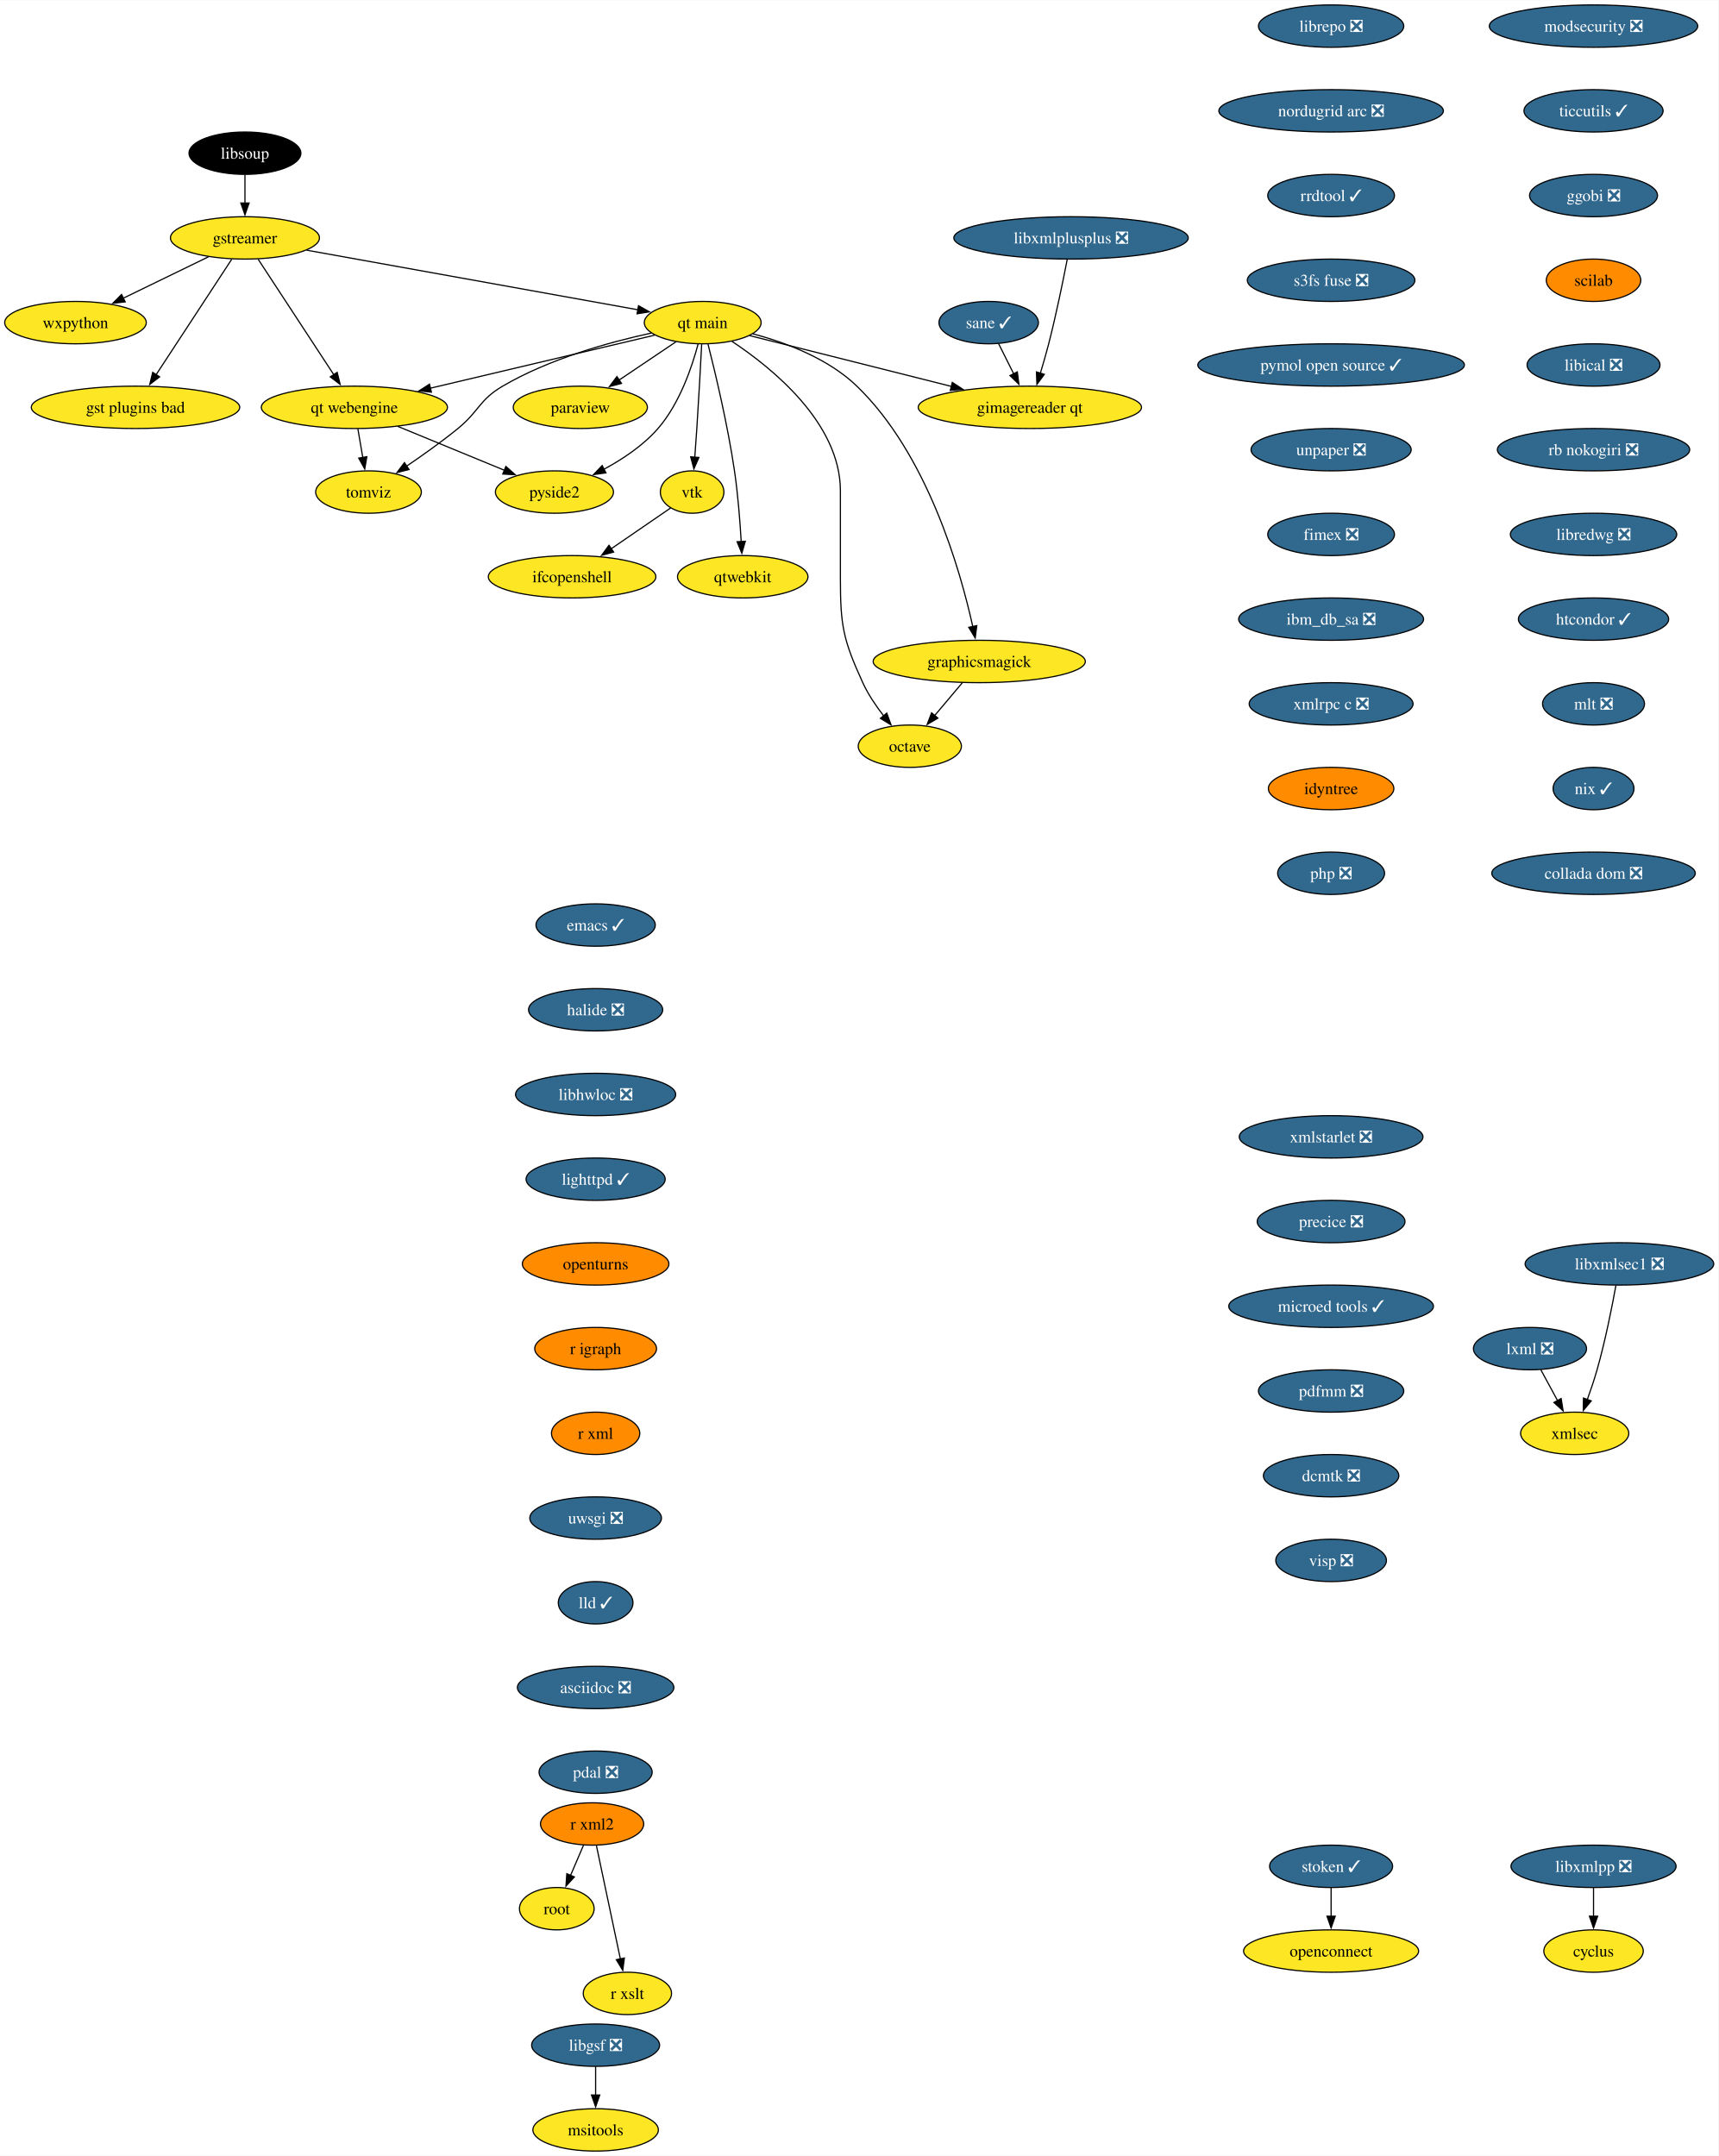
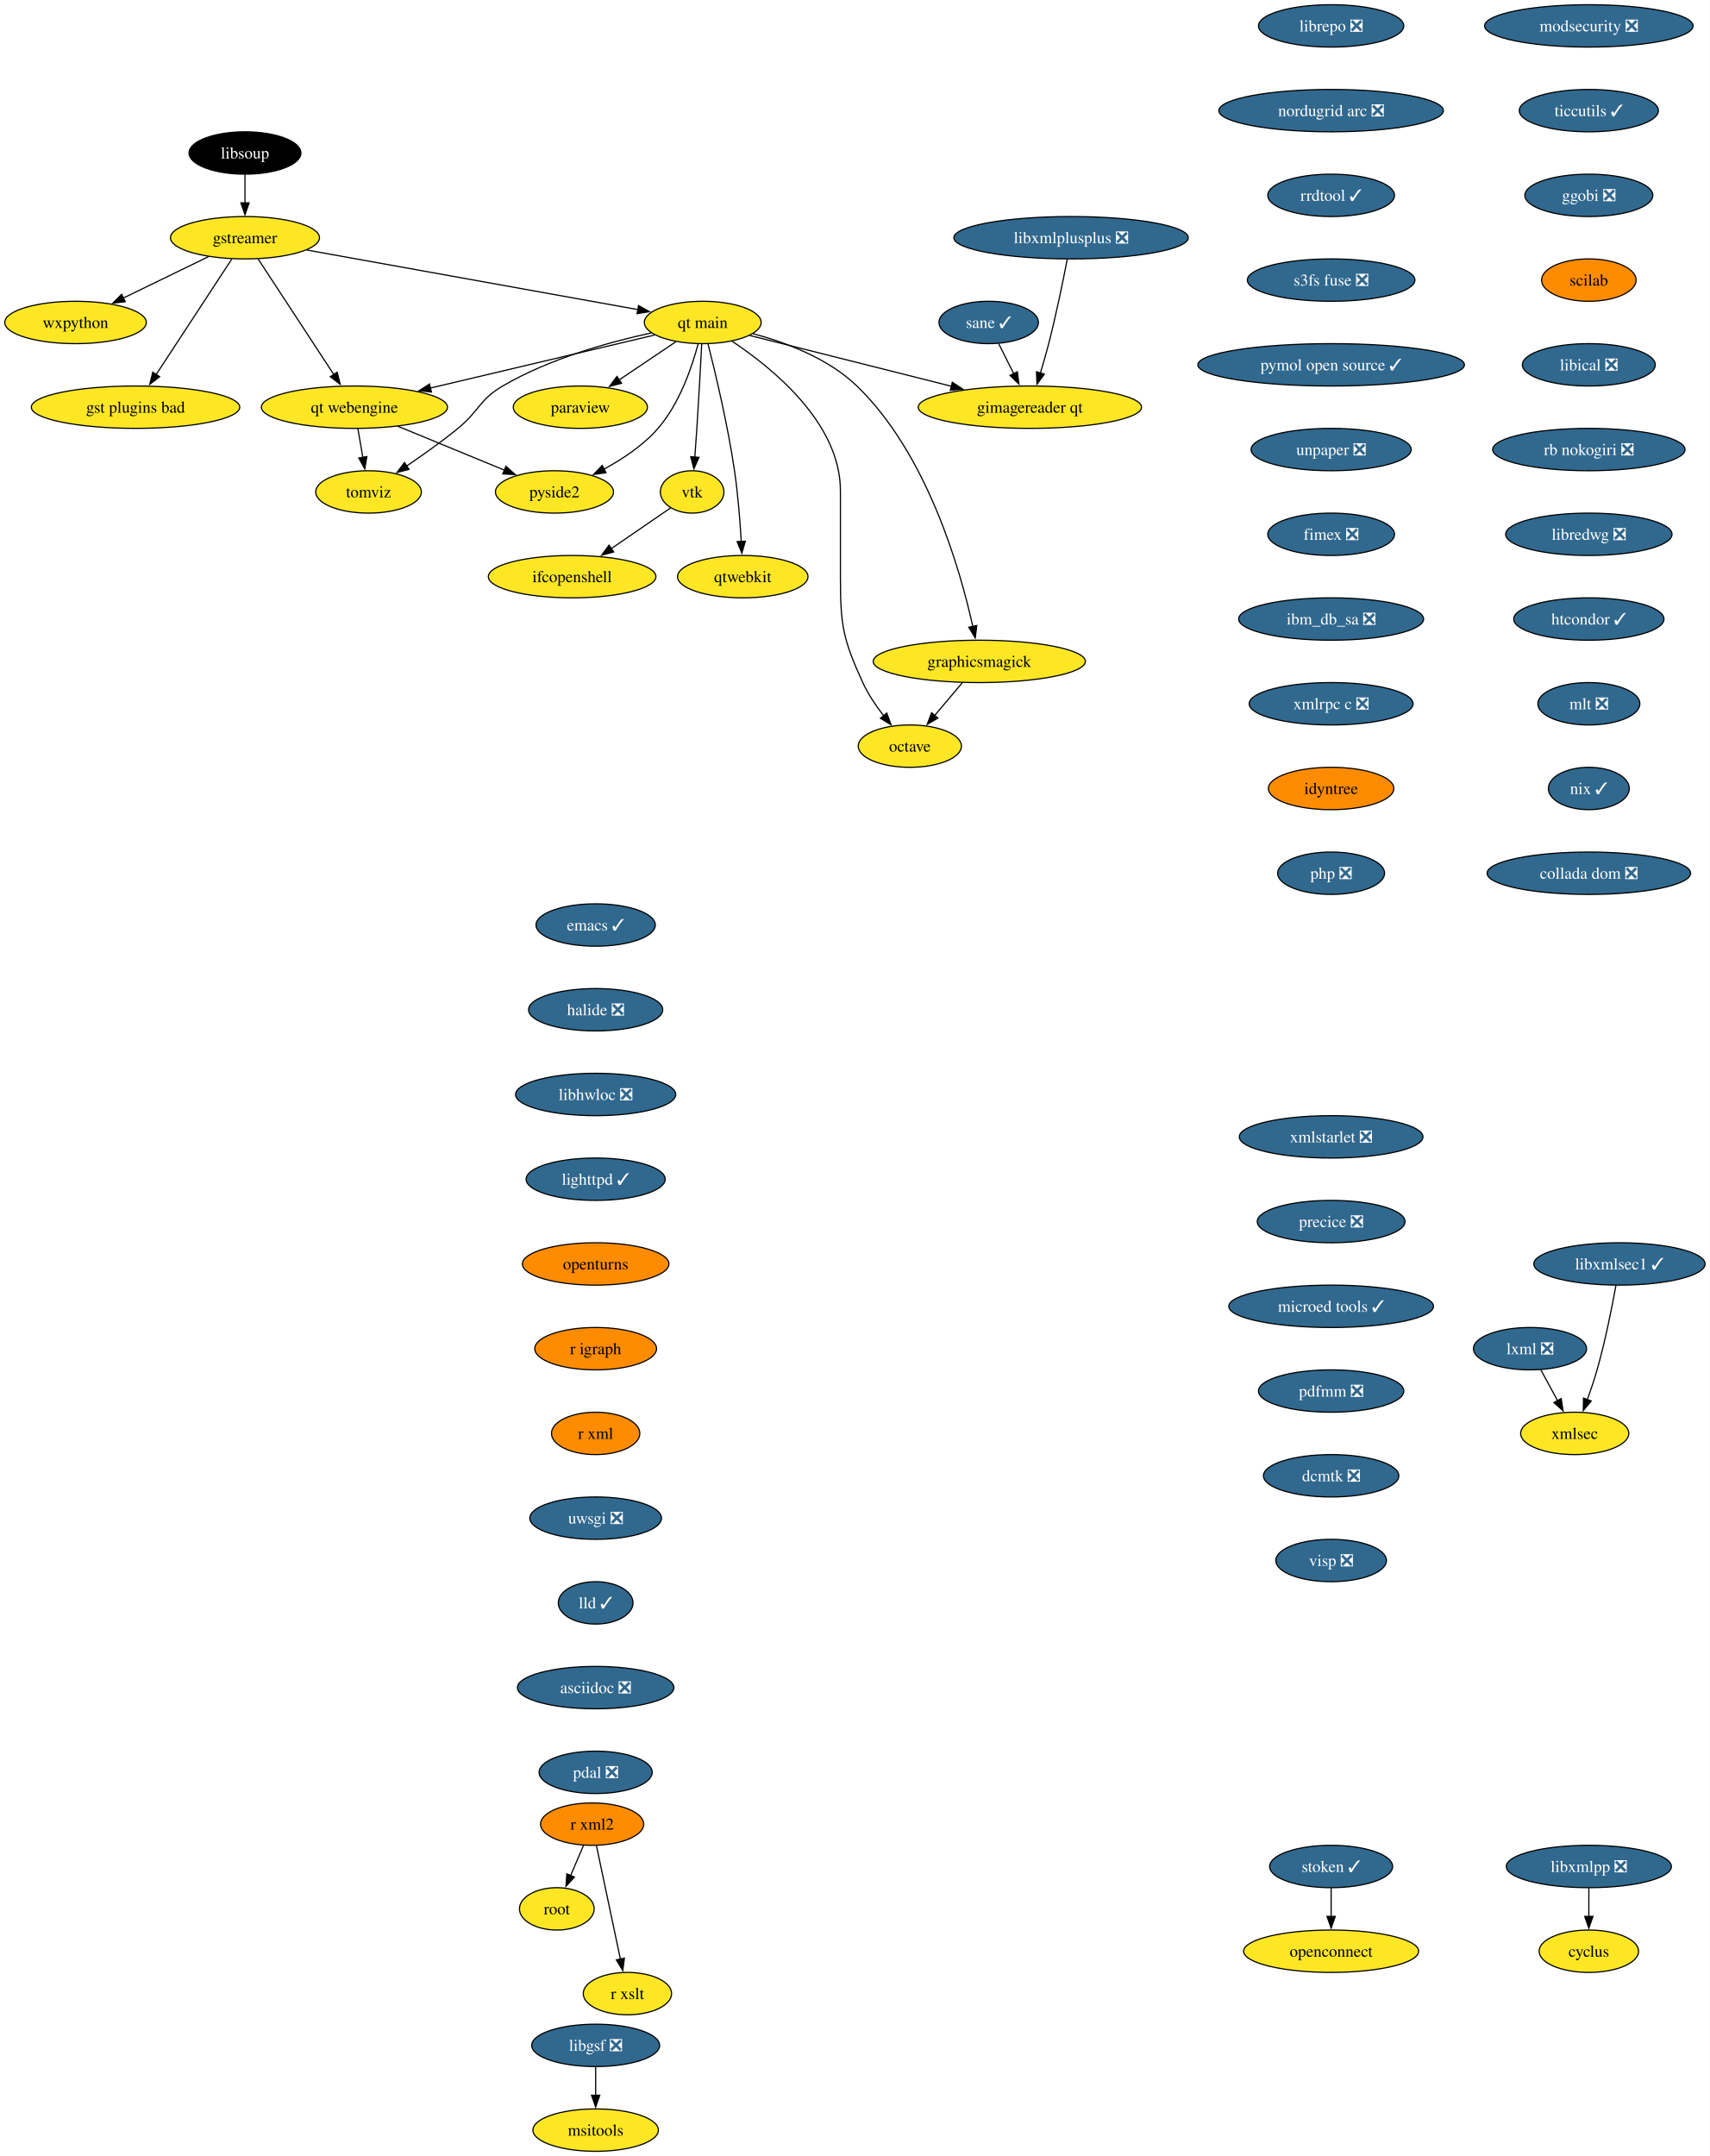
- <svg xmlns="http://www.w3.org/2000/svg" xmlns:xlink="http://www.w3.org/1999/xlink" width="1460pt" height="1832pt" viewBox="0.00 0.00 1460.30 1832.00">
+ <svg xmlns="http://www.w3.org/2000/svg" xmlns:xlink="http://www.w3.org/1999/xlink" width="1453pt" height="1832pt" viewBox="0.00 0.00 1452.93 1832.00">
  <g id="graph0" class="graph" transform="scale(1 1) rotate(0) translate(4 1828)">
-     <polygon fill="white" stroke="none" points="-4,4 -4,-1828 1456.3,-1828 1456.3,4 -4,4" />
+     <polygon fill="white" stroke="none" points="-4,4 -4,-1828 1448.93,-1828 1448.93,4 -4,4" />
    <g id="node1" class="node">
      <g id="a_node1">
        <a xlink:href="https://github.com/conda-forge/cyclus-feedstock" xlink:title="cyclus">
-           <ellipse fill="#fde725" stroke="black" cx="1350.15" cy="-170" rx="42.26" ry="18" />
-           <text text-anchor="middle" x="1350.15" y="-165.32" font-family="Times,serif" font-size="14.00">cyclus</text>
+           <ellipse fill="#fde725" stroke="black" cx="1346.15" cy="-170" rx="42.26" ry="18" />
+           <text text-anchor="middle" x="1346.15" y="-165.32" font-family="Times,serif" font-size="14.00">cyclus</text>
        </a>
      </g>
    </g>
    <g id="node2" class="node">
      <g id="a_node2">
        <a xlink:href="https://github.com/conda-forge/emacs-feedstock/pull/79" xlink:title="emacs ✓">
          <ellipse fill="#31688e" stroke="black" cx="502.15" cy="-1042" rx="50.68" ry="18" />
          <text text-anchor="middle" x="502.15" y="-1037.33" font-family="Times,serif" font-size="14.00" fill="white">emacs ✓</text>
        </a>
      </g>
    </g>
    <g id="node3" class="node">
      <g id="a_node3">
        <a xlink:href="https://github.com/conda-forge/halide-feedstock/pull/9" xlink:title="halide ❎">
          <ellipse fill="#31688e" stroke="black" cx="502.15" cy="-970" rx="57" ry="18" />
          <text text-anchor="middle" x="502.15" y="-965.33" font-family="Times,serif" font-size="14.00" fill="white">halide ❎</text>
        </a>
      </g>
    </g>
    <g id="node17" class="node">
      <g id="a_node17">
        <a xlink:href="https://github.com/conda-forge/libhwloc-feedstock/pull/71" xlink:title="libhwloc ❎">
          <ellipse fill="#31688e" stroke="black" cx="502.15" cy="-898" rx="68.04" ry="18" />
          <text text-anchor="middle" x="502.15" y="-893.33" font-family="Times,serif" font-size="14.00" fill="white">libhwloc ❎</text>
        </a>
      </g>
    </g>
    <g id="node4" class="node">
      <g id="a_node4">
        <a xlink:href="https://github.com/conda-forge/gstreamer-feedstock" xlink:title="gstreamer">
          <ellipse fill="#fde725" stroke="black" cx="204.15" cy="-1626" rx="63.31" ry="18" />
          <text text-anchor="middle" x="204.15" y="-1621.33" font-family="Times,serif" font-size="14.00">gstreamer</text>
        </a>
      </g>
    </g>
    <g id="node5" class="node">
      <g id="a_node5">
        <a xlink:href="https://github.com/conda-forge/wxpython-feedstock" xlink:title="wxpython">
          <ellipse fill="#fde725" stroke="black" cx="60.15" cy="-1554" rx="60.15" ry="18" />
          <text text-anchor="middle" x="60.15" y="-1549.33" font-family="Times,serif" font-size="14.00">wxpython</text>
        </a>
      </g>
    </g>
    <g id="edge2" class="edge">
      <path fill="none" stroke="black" d="M173.26,-1609.98C152.05,-1599.67 123.68,-1585.88 100.65,-1574.69" />
      <polygon fill="black" stroke="black" points="102.38,-1571.64 91.86,-1570.41 99.32,-1577.93 102.38,-1571.64" />
    </g>
    <g id="node6" class="node">
      <g id="a_node6">
        <a xlink:href="https://github.com/conda-forge/gst-plugins-bad-feedstock" xlink:title="gst plugins bad">
          <ellipse fill="#fde725" stroke="black" cx="111.15" cy="-1482" rx="88.56" ry="18" />
          <text text-anchor="middle" x="111.15" y="-1477.33" font-family="Times,serif" font-size="14.00">gst plugins bad</text>
        </a>
      </g>
    </g>
    <g id="edge3" class="edge">
      <path fill="none" stroke="black" d="M192.93,-1607.87C176.94,-1583.46 147.45,-1538.43 128.6,-1509.64" />
      <polygon fill="black" stroke="black" points="131.65,-1507.9 123.24,-1501.46 125.79,-1511.74 131.65,-1507.9" />
    </g>
    <g id="node7" class="node">
      <g id="a_node7">
        <a xlink:href="https://github.com/conda-forge/qt-main-feedstock" xlink:title="qt main">
          <ellipse fill="#fde725" stroke="black" cx="593.15" cy="-1554" rx="49.63" ry="18" />
          <text text-anchor="middle" x="593.15" y="-1549.33" font-family="Times,serif" font-size="14.00">qt main</text>
        </a>
      </g>
    </g>
    <g id="edge4" class="edge">
      <path fill="none" stroke="black" d="M256.61,-1615.56C330.19,-1602.32 463.39,-1578.35 538.26,-1564.88" />
      <polygon fill="black" stroke="black" points="538.6,-1568.37 547.82,-1563.16 537.36,-1561.48 538.6,-1568.37" />
    </g>
    <g id="node8" class="node">
      <g id="a_node8">
        <a xlink:href="https://github.com/conda-forge/qt-webengine-feedstock" xlink:title="qt webengine">
          <ellipse fill="#fde725" stroke="black" cx="297.15" cy="-1482" rx="79.09" ry="18" />
          <text text-anchor="middle" x="297.15" y="-1477.33" font-family="Times,serif" font-size="14.00">qt webengine</text>
        </a>
      </g>
    </g>
    <g id="edge5" class="edge">
      <path fill="none" stroke="black" d="M215.37,-1607.87C231.36,-1583.46 260.85,-1538.43 279.71,-1509.64" />
      <polygon fill="black" stroke="black" points="282.51,-1511.74 285.07,-1501.46 276.66,-1507.9 282.51,-1511.74" />
    </g>
    <g id="edge6" class="edge">
      <path fill="none" stroke="black" d="M552.31,-1543.34C502.99,-1531.68 419.46,-1511.92 361.47,-1498.21" />
      <polygon fill="black" stroke="black" points="362.6,-1494.88 352.06,-1495.99 360.99,-1501.69 362.6,-1494.88" />
    </g>
    <g id="node9" class="node">
      <g id="a_node9">
        <a xlink:href="https://github.com/conda-forge/octave-feedstock" xlink:title="octave">
          <ellipse fill="#fde725" stroke="black" cx="769.15" cy="-1194" rx="43.84" ry="18" />
          <text text-anchor="middle" x="769.15" y="-1189.33" font-family="Times,serif" font-size="14.00">octave</text>
        </a>
      </g>
    </g>
    <g id="edge7" class="edge">
      <path fill="none" stroke="black" d="M617.97,-1538.09C652.31,-1515.34 710.15,-1468.5 710.15,-1411 710.15,-1411 710.15,-1411 710.15,-1337 710.15,-1296.55 712.35,-1284.79 729.15,-1248 733.68,-1238.1 740.31,-1228.29 746.87,-1219.85" />
      <polygon fill="black" stroke="black" points="749.56,-1222.1 753.19,-1212.14 744.14,-1217.66 749.56,-1222.1" />
    </g>
    <g id="node10" class="node">
      <g id="a_node10">
        <a xlink:href="https://github.com/conda-forge/paraview-feedstock" xlink:title="paraview">
          <ellipse fill="#fde725" stroke="black" cx="489.15" cy="-1482" rx="57" ry="18" />
          <text text-anchor="middle" x="489.15" y="-1477.33" font-family="Times,serif" font-size="14.00">paraview</text>
        </a>
      </g>
    </g>
    <g id="edge8" class="edge">
      <path fill="none" stroke="black" d="M570.33,-1537.64C556.17,-1528.11 537.74,-1515.7 522.02,-1505.12" />
      <polygon fill="black" stroke="black" points="524.15,-1502.34 513.9,-1499.66 520.24,-1508.14 524.15,-1502.34" />
    </g>
    <g id="node11" class="node">
      <g id="a_node11">
        <a xlink:href="https://github.com/conda-forge/vtk-feedstock" xlink:title="vtk">
          <ellipse fill="#fde725" stroke="black" cx="584.15" cy="-1410" rx="27.01" ry="18" />
          <text text-anchor="middle" x="584.15" y="-1405.33" font-family="Times,serif" font-size="14.00">vtk</text>
        </a>
      </g>
    </g>
    <g id="edge9" class="edge">
      <path fill="none" stroke="black" d="M592.27,-1535.6C591.34,-1517.65 589.79,-1488.86 588.15,-1464 587.63,-1456.05 587,-1447.44 586.41,-1439.51" />
      <polygon fill="black" stroke="black" points="589.91,-1439.39 585.65,-1429.69 582.93,-1439.93 589.91,-1439.39" />
    </g>
    <g id="node12" class="node">
      <g id="a_node12">
        <a xlink:href="https://github.com/conda-forge/qtwebkit-feedstock" xlink:title="qtwebkit">
          <ellipse fill="#fde725" stroke="black" cx="627.15" cy="-1338" rx="55.42" ry="18" />
          <text text-anchor="middle" x="627.15" y="-1333.33" font-family="Times,serif" font-size="14.00">qtwebkit</text>
        </a>
      </g>
    </g>
    <g id="edge10" class="edge">
      <path fill="none" stroke="black" d="M597.65,-1535.74C603.73,-1511.75 614.45,-1466.88 620.15,-1428 623.08,-1408.04 624.84,-1385.36 625.86,-1367.9" />
      <polygon fill="black" stroke="black" points="629.35,-1368.16 626.39,-1357.98 622.36,-1367.78 629.35,-1368.16" />
    </g>
    <g id="node13" class="node">
      <g id="a_node13">
        <a xlink:href="https://github.com/conda-forge/pyside2-feedstock" xlink:title="pyside2">
          <ellipse fill="#fde725" stroke="black" cx="467.15" cy="-1410" rx="50.16" ry="18" />
          <text text-anchor="middle" x="467.15" y="-1405.33" font-family="Times,serif" font-size="14.00">pyside2</text>
        </a>
      </g>
    </g>
    <g id="edge11" class="edge">
      <path fill="none" stroke="black" d="M589.25,-1535.88C584.13,-1516.59 573.57,-1485.17 555.15,-1464 542.55,-1449.52 524.98,-1437.84 508.86,-1429.17" />
      <polygon fill="black" stroke="black" points="510.91,-1426.29 500.41,-1424.86 507.72,-1432.52 510.91,-1426.29" />
    </g>
    <g id="node14" class="node">
      <g id="a_node14">
        <a xlink:href="https://github.com/conda-forge/graphicsmagick-feedstock" xlink:title="graphicsmagick">
          <ellipse fill="#fde725" stroke="black" cx="828.15" cy="-1266" rx="90.14" ry="18" />
          <text text-anchor="middle" x="828.15" y="-1261.33" font-family="Times,serif" font-size="14.00">graphicsmagick</text>
        </a>
      </g>
    </g>
    <g id="edge12" class="edge">
      <path fill="none" stroke="black" d="M635.77,-1544.5C663.89,-1536.98 699.88,-1523.43 724.15,-1500 783.95,-1442.28 811.95,-1344.03 822.65,-1295.65" />
      <polygon fill="black" stroke="black" points="826.06,-1296.47 824.7,-1285.96 819.21,-1295.02 826.06,-1296.47" />
    </g>
    <g id="node15" class="node">
      <g id="a_node15">
        <a xlink:href="https://github.com/conda-forge/tomviz-feedstock" xlink:title="tomviz">
          <ellipse fill="#fde725" stroke="black" cx="309.15" cy="-1410" rx="44.9" ry="18" />
          <text text-anchor="middle" x="309.15" y="-1405.33" font-family="Times,serif" font-size="14.00">tomviz</text>
        </a>
      </g>
    </g>
    <g id="edge13" class="edge">
      <path fill="none" stroke="black" d="M549.35,-1545.1C513.62,-1537.34 462.76,-1523.22 423.15,-1500 403.08,-1488.23 403.19,-1478.69 385.15,-1464 371.4,-1452.8 355.4,-1441.42 341.64,-1432.09" />
      <polygon fill="black" stroke="black" points="343.59,-1429.18 333.33,-1426.53 339.7,-1435 343.59,-1429.18" />
    </g>
    <g id="node16" class="node">
      <g id="a_node16">
        <a xlink:href="https://github.com/conda-forge/gimagereader-qt-feedstock" xlink:title="gimagereader qt">
          <ellipse fill="#fde725" stroke="black" cx="871.15" cy="-1482" rx="94.88" ry="18" />
          <text text-anchor="middle" x="871.15" y="-1477.33" font-family="Times,serif" font-size="14.00">gimagereader qt</text>
        </a>
      </g>
    </g>
    <g id="edge14" class="edge">
      <path fill="none" stroke="black" d="M632.98,-1542.97C677.7,-1531.71 750.98,-1513.26 804.46,-1499.79" />
      <polygon fill="black" stroke="black" points="805.24,-1503.2 814.09,-1497.37 803.54,-1496.42 805.24,-1503.2" />
    </g>
    <g id="edge15" class="edge">
      <path fill="none" stroke="black" d="M334.04,-1465.81C360.68,-1454.84 396.72,-1440 424.58,-1428.53" />
      <polygon fill="black" stroke="black" points="425.89,-1431.78 433.8,-1424.73 423.22,-1425.3 425.89,-1431.78" />
    </g>
    <g id="edge16" class="edge">
      <path fill="none" stroke="black" d="M300.12,-1463.7C301.38,-1456.32 302.89,-1447.52 304.31,-1439.25" />
      <polygon fill="black" stroke="black" points="307.72,-1440.04 305.96,-1429.6 300.83,-1438.86 307.72,-1440.04" />
    </g>
    <g id="node30" class="node">
      <g id="a_node30">
        <a xlink:href="https://github.com/conda-forge/ifcopenshell-feedstock" xlink:title="ifcopenshell">
          <ellipse fill="#fde725" stroke="black" cx="482.15" cy="-1338" rx="71.2" ry="18" />
          <text text-anchor="middle" x="482.15" y="-1333.33" font-family="Times,serif" font-size="14.00">ifcopenshell</text>
        </a>
      </g>
    </g>
    <g id="edge28" class="edge">
      <path fill="none" stroke="black" d="M565.92,-1396.49C551.93,-1386.89 532.24,-1373.37 515.47,-1361.86" />
      <polygon fill="black" stroke="black" points="517.46,-1358.99 507.24,-1356.22 513.5,-1364.76 517.46,-1358.99" />
    </g>
    <g id="edge32" class="edge">
      <path fill="none" stroke="black" d="M813.87,-1248.05C806.74,-1239.59 797.97,-1229.19 790.09,-1219.84" />
      <polygon fill="black" stroke="black" points="792.99,-1217.85 783.87,-1212.46 787.64,-1222.37 792.99,-1217.85" />
    </g>
    <g id="node18" class="node">
      <g id="a_node18">
        <a xlink:href="https://github.com/conda-forge/lighttpd-feedstock/pull/32" xlink:title="lighttpd ✓">
          <ellipse fill="#31688e" stroke="black" cx="502.15" cy="-826" rx="59.1" ry="18" />
          <text text-anchor="middle" x="502.15" y="-821.33" font-family="Times,serif" font-size="14.00" fill="white">lighttpd ✓</text>
        </a>
      </g>
    </g>
    <g id="node20" class="node">
      <g id="a_node20">
        <a xlink:href="https://github.com/conda-forge/openturns-feedstock" xlink:title="openturns">
          <ellipse fill="#ff8c00" stroke="black" cx="502.15" cy="-754" rx="62.26" ry="18" />
          <text text-anchor="middle" x="502.15" y="-749.33" font-family="Times,serif" font-size="14.00">openturns</text>
        </a>
      </g>
    </g>
    <g id="node19" class="node">
      <g id="a_node19">
        <a xlink:href="https://github.com/conda-forge/libxmlpp-feedstock/pull/24" xlink:title="libxmlpp ❎">
-           <ellipse fill="#31688e" stroke="black" cx="1350.15" cy="-242" rx="70.15" ry="18" />
-           <text text-anchor="middle" x="1350.15" y="-237.32" font-family="Times,serif" font-size="14.00" fill="white">libxmlpp ❎</text>
+           <ellipse fill="#31688e" stroke="black" cx="1346.15" cy="-242" rx="70.15" ry="18" />
+           <text text-anchor="middle" x="1346.15" y="-237.32" font-family="Times,serif" font-size="14.00" fill="white">libxmlpp ❎</text>
        </a>
      </g>
    </g>
    <g id="edge19" class="edge">
-       <path fill="none" stroke="black" d="M1350.15,-223.7C1350.15,-216.41 1350.15,-207.73 1350.15,-199.54" />
-       <polygon fill="black" stroke="black" points="1353.65,-199.62 1350.15,-189.62 1346.65,-199.62 1353.65,-199.62" />
+       <path fill="none" stroke="black" d="M1346.15,-223.7C1346.15,-216.41 1346.15,-207.73 1346.15,-199.54" />
+       <polygon fill="black" stroke="black" points="1349.65,-199.62 1346.15,-189.62 1342.65,-199.62 1349.65,-199.62" />
    </g>
    <g id="node23" class="node">
      <g id="a_node23">
        <a xlink:href="https://github.com/conda-forge/r-igraph-feedstock" xlink:title="r igraph">
          <ellipse fill="#ff8c00" stroke="black" cx="502.15" cy="-682" rx="51.74" ry="18" />
          <text text-anchor="middle" x="502.15" y="-677.33" font-family="Times,serif" font-size="14.00">r igraph</text>
        </a>
      </g>
    </g>
    <g id="node21" class="node">
      <g id="a_node21">
        <a xlink:href="https://github.com/conda-forge/lxml-feedstock/pull/82" xlink:title="lxml ❎">
          <ellipse fill="#31688e" stroke="black" cx="1296.15" cy="-682" rx="48.05" ry="18" />
          <text text-anchor="middle" x="1296.15" y="-677.33" font-family="Times,serif" font-size="14.00" fill="white">lxml ❎</text>
        </a>
      </g>
    </g>
    <g id="node22" class="node">
      <g id="a_node22">
        <a xlink:href="https://github.com/conda-forge/xmlsec-feedstock" xlink:title="xmlsec">
          <ellipse fill="#fde725" stroke="black" cx="1334.15" cy="-610" rx="45.95" ry="18" />
          <text text-anchor="middle" x="1334.15" y="-605.33" font-family="Times,serif" font-size="14.00">xmlsec</text>
        </a>
      </g>
    </g>
    <g id="edge21" class="edge">
      <path fill="none" stroke="black" d="M1305.35,-664.05C1309.65,-656.14 1314.86,-646.54 1319.66,-637.69" />
      <polygon fill="black" stroke="black" points="1322.62,-639.58 1324.32,-629.12 1316.47,-636.24 1322.62,-639.58" />
    </g>
    <g id="node24" class="node">
      <g id="a_node24">
        <a xlink:href="https://github.com/conda-forge/r-xml-feedstock" xlink:title="r xml">
          <ellipse fill="#ff8c00" stroke="black" cx="502.15" cy="-610" rx="37.53" ry="18" />
          <text text-anchor="middle" x="502.15" y="-605.33" font-family="Times,serif" font-size="14.00">r xml</text>
        </a>
      </g>
    </g>
    <g id="node25" class="node">
      <g id="a_node25">
        <a xlink:href="https://github.com/conda-forge/uwsgi-feedstock/pull/74" xlink:title="uwsgi ❎">
          <ellipse fill="#31688e" stroke="black" cx="502.15" cy="-538" rx="55.94" ry="18" />
          <text text-anchor="middle" x="502.15" y="-533.33" font-family="Times,serif" font-size="14.00" fill="white">uwsgi ❎</text>
        </a>
      </g>
    </g>
    <g id="node29" class="node">
      <g id="a_node29">
        <a xlink:href="https://github.com/conda-forge/lld-feedstock/pull/83" xlink:title="lld ✓">
          <ellipse fill="#31688e" stroke="black" cx="502.15" cy="-466" rx="31.74" ry="18" />
          <text text-anchor="middle" x="502.15" y="-461.32" font-family="Times,serif" font-size="14.00" fill="white">lld ✓</text>
        </a>
      </g>
    </g>
    <g id="node26" class="node">
      <g id="a_node26">
        <a xlink:href="https://github.com/conda-forge/r-xml2-feedstock" xlink:title="r xml2">
          <ellipse fill="#ff8c00" stroke="black" cx="499.15" cy="-278" rx="43.84" ry="18" />
          <text text-anchor="middle" x="499.15" y="-273.32" font-family="Times,serif" font-size="14.00">r xml2</text>
        </a>
      </g>
    </g>
    <g id="node27" class="node">
      <g id="a_node27">
        <a xlink:href="https://github.com/conda-forge/root-feedstock" xlink:title="root">
          <ellipse fill="#fde725" stroke="black" cx="469.15" cy="-206" rx="31.74" ry="18" />
          <text text-anchor="middle" x="469.15" y="-201.33" font-family="Times,serif" font-size="14.00">root</text>
        </a>
      </g>
    </g>
    <g id="edge25" class="edge">
      <path fill="none" stroke="black" d="M491.89,-260.05C488.57,-252.32 484.56,-242.96 480.84,-234.27" />
      <polygon fill="black" stroke="black" points="484.1,-232.99 476.94,-225.18 477.67,-235.75 484.1,-232.99" />
    </g>
    <g id="node28" class="node">
      <g id="a_node28">
        <a xlink:href="https://github.com/conda-forge/r-xslt-feedstock" xlink:title="r xslt">
          <ellipse fill="#fde725" stroke="black" cx="529.15" cy="-134" rx="37.53" ry="18" />
          <text text-anchor="middle" x="529.15" y="-129.32" font-family="Times,serif" font-size="14.00">r xslt</text>
        </a>
      </g>
    </g>
    <g id="edge26" class="edge">
      <path fill="none" stroke="black" d="M502.83,-259.59C507.92,-235.5 517.16,-191.75 523.23,-163.03" />
      <polygon fill="black" stroke="black" points="526.58,-164.1 525.22,-153.59 519.73,-162.65 526.58,-164.1" />
    </g>
    <g id="node31" class="node">
      <g id="a_node31">
        <a xlink:href="https://github.com/conda-forge/asciidoc-feedstock/pull/22" xlink:title="asciidoc ❎">
          <ellipse fill="#31688e" stroke="black" cx="502.15" cy="-394" rx="66.47" ry="18" />
          <text text-anchor="middle" x="502.15" y="-389.32" font-family="Times,serif" font-size="14.00" fill="white">asciidoc ❎</text>
        </a>
      </g>
    </g>
    <g id="node32" class="node">
      <g id="a_node32">
        <a xlink:href="https://github.com/conda-forge/pdal-feedstock/pull/225" xlink:title="pdal ❎">
          <ellipse fill="#31688e" stroke="black" cx="502.15" cy="-322" rx="48.05" ry="18" />
          <text text-anchor="middle" x="502.15" y="-317.32" font-family="Times,serif" font-size="14.00" fill="white">pdal ❎</text>
        </a>
      </g>
    </g>
    <g id="node33" class="node">
      <g id="a_node33">
        <a xlink:href="https://github.com/conda-forge/modsecurity-feedstock/pull/13" xlink:title="modsecurity ❎">
-           <ellipse fill="#31688e" stroke="black" cx="1350.15" cy="-1806" rx="88.56" ry="18" />
-           <text text-anchor="middle" x="1350.15" y="-1801.33" font-family="Times,serif" font-size="14.00" fill="white">modsecurity ❎</text>
+           <ellipse fill="#31688e" stroke="black" cx="1346.15" cy="-1806" rx="88.56" ry="18" />
+           <text text-anchor="middle" x="1346.15" y="-1801.33" font-family="Times,serif" font-size="14.00" fill="white">modsecurity ❎</text>
        </a>
      </g>
    </g>
    <g id="node34" class="node">
      <g id="a_node34">
        <a xlink:href="https://github.com/conda-forge/ticcutils-feedstock/pull/33" xlink:title="ticcutils ✓">
-           <ellipse fill="#31688e" stroke="black" cx="1350.15" cy="-1734" rx="59.1" ry="18" />
-           <text text-anchor="middle" x="1350.15" y="-1729.33" font-family="Times,serif" font-size="14.00" fill="white">ticcutils ✓</text>
+           <ellipse fill="#31688e" stroke="black" cx="1346.15" cy="-1734" rx="59.1" ry="18" />
+           <text text-anchor="middle" x="1346.15" y="-1729.33" font-family="Times,serif" font-size="14.00" fill="white">ticcutils ✓</text>
        </a>
      </g>
    </g>
    <g id="node35" class="node">
      <g id="a_node35">
        <a xlink:href="https://github.com/conda-forge/ggobi-feedstock/pull/4" xlink:title="ggobi ❎">
-           <ellipse fill="#31688e" stroke="black" cx="1350.15" cy="-1662" rx="54.36" ry="18" />
-           <text text-anchor="middle" x="1350.15" y="-1657.33" font-family="Times,serif" font-size="14.00" fill="white">ggobi ❎</text>
+           <ellipse fill="#31688e" stroke="black" cx="1346.15" cy="-1662" rx="54.36" ry="18" />
+           <text text-anchor="middle" x="1346.15" y="-1657.33" font-family="Times,serif" font-size="14.00" fill="white">ggobi ❎</text>
        </a>
      </g>
    </g>
    <g id="node36" class="node">
      <g id="a_node36">
        <a xlink:href="https://github.com/conda-forge/scilab-feedstock" xlink:title="scilab">
-           <ellipse fill="#ff8c00" stroke="black" cx="1350.15" cy="-1590" rx="40.16" ry="18" />
-           <text text-anchor="middle" x="1350.15" y="-1585.33" font-family="Times,serif" font-size="14.00">scilab</text>
+           <ellipse fill="#ff8c00" stroke="black" cx="1346.15" cy="-1590" rx="40.16" ry="18" />
+           <text text-anchor="middle" x="1346.15" y="-1585.33" font-family="Times,serif" font-size="14.00">scilab</text>
        </a>
      </g>
    </g>
    <g id="node37" class="node">
      <g id="a_node37">
        <a xlink:href="https://github.com/conda-forge/libical-feedstock/pull/26" xlink:title="libical ❎">
-           <ellipse fill="#31688e" stroke="black" cx="1350.15" cy="-1518" rx="56.47" ry="18" />
-           <text text-anchor="middle" x="1350.15" y="-1513.33" font-family="Times,serif" font-size="14.00" fill="white">libical ❎</text>
+           <ellipse fill="#31688e" stroke="black" cx="1346.15" cy="-1518" rx="56.47" ry="18" />
+           <text text-anchor="middle" x="1346.15" y="-1513.33" font-family="Times,serif" font-size="14.00" fill="white">libical ❎</text>
        </a>
      </g>
    </g>
    <g id="node38" class="node">
      <g id="a_node38">
        <a xlink:href="https://github.com/conda-forge/rb-nokogiri-feedstock/pull/15" xlink:title="rb nokogiri ❎">
-           <ellipse fill="#31688e" stroke="black" cx="1350.15" cy="-1446" rx="81.72" ry="18" />
-           <text text-anchor="middle" x="1350.15" y="-1441.33" font-family="Times,serif" font-size="14.00" fill="white">rb nokogiri ❎</text>
+           <ellipse fill="#31688e" stroke="black" cx="1346.15" cy="-1446" rx="81.72" ry="18" />
+           <text text-anchor="middle" x="1346.15" y="-1441.33" font-family="Times,serif" font-size="14.00" fill="white">rb nokogiri ❎</text>
        </a>
      </g>
    </g>
    <g id="node41" class="node">
      <g id="a_node41">
        <a xlink:href="https://github.com/conda-forge/libredwg-feedstock/pull/86" xlink:title="libredwg ❎">
-           <ellipse fill="#31688e" stroke="black" cx="1350.15" cy="-1374" rx="70.68" ry="18" />
-           <text text-anchor="middle" x="1350.15" y="-1369.33" font-family="Times,serif" font-size="14.00" fill="white">libredwg ❎</text>
+           <ellipse fill="#31688e" stroke="black" cx="1346.15" cy="-1374" rx="70.68" ry="18" />
+           <text text-anchor="middle" x="1346.15" y="-1369.33" font-family="Times,serif" font-size="14.00" fill="white">libredwg ❎</text>
        </a>
      </g>
    </g>
    <g id="node39" class="node">
      <g id="a_node39">
        <a xlink:href="https://github.com/conda-forge/libgsf-feedstock/pull/14" xlink:title="libgsf ❎">
          <ellipse fill="#31688e" stroke="black" cx="502.15" cy="-90" rx="54.36" ry="18" />
          <text text-anchor="middle" x="502.15" y="-85.33" font-family="Times,serif" font-size="14.00" fill="white">libgsf ❎</text>
        </a>
      </g>
    </g>
    <g id="node40" class="node">
      <g id="a_node40">
        <a xlink:href="https://github.com/conda-forge/msitools-feedstock" xlink:title="msitools">
          <ellipse fill="#fde725" stroke="black" cx="502.15" cy="-18" rx="53.31" ry="18" />
          <text text-anchor="middle" x="502.15" y="-13.32" font-family="Times,serif" font-size="14.00">msitools</text>
        </a>
      </g>
    </g>
    <g id="edge37" class="edge">
      <path fill="none" stroke="black" d="M502.15,-71.7C502.15,-64.41 502.15,-55.73 502.15,-47.54" />
      <polygon fill="black" stroke="black" points="505.65,-47.62 502.15,-37.62 498.65,-47.62 505.65,-47.62" />
    </g>
    <g id="node42" class="node">
      <g id="a_node42">
        <a xlink:href="https://github.com/conda-forge/htcondor-feedstock/pull/202" xlink:title="htcondor ✓">
-           <ellipse fill="#31688e" stroke="black" cx="1350.15" cy="-1302" rx="63.84" ry="18" />
-           <text text-anchor="middle" x="1350.15" y="-1297.33" font-family="Times,serif" font-size="14.00" fill="white">htcondor ✓</text>
+           <ellipse fill="#31688e" stroke="black" cx="1346.15" cy="-1302" rx="63.84" ry="18" />
+           <text text-anchor="middle" x="1346.15" y="-1297.33" font-family="Times,serif" font-size="14.00" fill="white">htcondor ✓</text>
        </a>
      </g>
    </g>
    <g id="node43" class="node">
      <g id="a_node43">
        <a xlink:href="https://github.com/conda-forge/mlt-feedstock/pull/26" xlink:title="mlt ❎">
-           <ellipse fill="#31688e" stroke="black" cx="1350.15" cy="-1230" rx="43.32" ry="18" />
-           <text text-anchor="middle" x="1350.15" y="-1225.33" font-family="Times,serif" font-size="14.00" fill="white">mlt ❎</text>
+           <ellipse fill="#31688e" stroke="black" cx="1346.15" cy="-1230" rx="43.32" ry="18" />
+           <text text-anchor="middle" x="1346.15" y="-1225.33" font-family="Times,serif" font-size="14.00" fill="white">mlt ❎</text>
        </a>
      </g>
    </g>
    <g id="node44" class="node">
      <g id="a_node44">
        <a xlink:href="https://github.com/conda-forge/nix-feedstock/pull/24" xlink:title="nix ✓">
-           <ellipse fill="#31688e" stroke="black" cx="1350.15" cy="-1158" rx="34.37" ry="18" />
-           <text text-anchor="middle" x="1350.15" y="-1153.33" font-family="Times,serif" font-size="14.00" fill="white">nix ✓</text>
+           <ellipse fill="#31688e" stroke="black" cx="1346.15" cy="-1158" rx="34.37" ry="18" />
+           <text text-anchor="middle" x="1346.15" y="-1153.33" font-family="Times,serif" font-size="14.00" fill="white">nix ✓</text>
        </a>
      </g>
    </g>
    <g id="node45" class="node">
      <g id="a_node45">
        <a xlink:href="https://github.com/conda-forge/collada-dom-feedstock/pull/9" xlink:title="collada dom ❎">
-           <ellipse fill="#31688e" stroke="black" cx="1350.15" cy="-1086" rx="86.46" ry="18" />
-           <text text-anchor="middle" x="1350.15" y="-1081.33" font-family="Times,serif" font-size="14.00" fill="white">collada dom ❎</text>
+           <ellipse fill="#31688e" stroke="black" cx="1346.15" cy="-1086" rx="86.46" ry="18" />
+           <text text-anchor="middle" x="1346.15" y="-1081.33" font-family="Times,serif" font-size="14.00" fill="white">collada dom ❎</text>
        </a>
      </g>
    </g>
    <g id="node46" class="node">
      <g id="a_node46">
        <a xlink:href="https://github.com/conda-forge/librepo-feedstock/pull/33" xlink:title="librepo ❎">
          <ellipse fill="#31688e" stroke="black" cx="1127.15" cy="-1806" rx="61.73" ry="18" />
          <text text-anchor="middle" x="1127.15" y="-1801.33" font-family="Times,serif" font-size="14.00" fill="white">librepo ❎</text>
        </a>
      </g>
    </g>
    <g id="node47" class="node">
      <g id="a_node47">
        <a xlink:href="https://github.com/conda-forge/nordugrid-arc-feedstock/pull/51" xlink:title="nordugrid arc ❎">
          <ellipse fill="#31688e" stroke="black" cx="1127.15" cy="-1734" rx="95.4" ry="18" />
          <text text-anchor="middle" x="1127.15" y="-1729.33" font-family="Times,serif" font-size="14.00" fill="white">nordugrid arc ❎</text>
        </a>
      </g>
    </g>
    <g id="node50" class="node">
      <g id="a_node50">
        <a xlink:href="https://github.com/conda-forge/rrdtool-feedstock/pull/12" xlink:title="rrdtool ✓">
          <ellipse fill="#31688e" stroke="black" cx="1127.15" cy="-1662" rx="53.84" ry="18" />
          <text text-anchor="middle" x="1127.15" y="-1657.33" font-family="Times,serif" font-size="14.00" fill="white">rrdtool ✓</text>
        </a>
      </g>
    </g>
    <g id="node48" class="node">
      <g id="a_node48">
        <a xlink:href="https://github.com/conda-forge/openconnect-feedstock" xlink:title="openconnect">
          <ellipse fill="#fde725" stroke="black" cx="1127.15" cy="-170" rx="74.36" ry="18" />
          <text text-anchor="middle" x="1127.15" y="-165.32" font-family="Times,serif" font-size="14.00">openconnect</text>
        </a>
      </g>
    </g>
    <g id="node49" class="node">
      <g id="a_node49">
        <a xlink:href="https://github.com/conda-forge/stoken-feedstock/pull/14" xlink:title="stoken ✓">
          <ellipse fill="#31688e" stroke="black" cx="1127.15" cy="-242" rx="52.26" ry="18" />
          <text text-anchor="middle" x="1127.15" y="-237.32" font-family="Times,serif" font-size="14.00" fill="white">stoken ✓</text>
        </a>
      </g>
    </g>
    <g id="edge44" class="edge">
      <path fill="none" stroke="black" d="M1127.15,-223.7C1127.15,-216.41 1127.15,-207.73 1127.15,-199.54" />
      <polygon fill="black" stroke="black" points="1130.65,-199.62 1127.15,-189.62 1123.65,-199.62 1130.65,-199.62" />
    </g>
    <g id="node52" class="node">
      <g id="a_node52">
        <a xlink:href="https://github.com/conda-forge/s3fs-fuse-feedstock/pull/14" xlink:title="s3fs fuse ❎">
          <ellipse fill="#31688e" stroke="black" cx="1127.15" cy="-1590" rx="71.2" ry="18" />
          <text text-anchor="middle" x="1127.15" y="-1585.33" font-family="Times,serif" font-size="14.00" fill="white">s3fs fuse ❎</text>
        </a>
      </g>
    </g>
    <g id="node51" class="node">
      <g id="a_node51">
        <a xlink:href="https://github.com/conda-forge/libsoup-feedstock" xlink:title="libsoup">
          <ellipse fill="#000000" stroke="black" cx="204.15" cy="-1698" rx="47.53" ry="18" />
          <text text-anchor="middle" x="204.15" y="-1693.33" font-family="Times,serif" font-size="14.00" fill="white">libsoup</text>
        </a>
      </g>
    </g>
    <g id="edge46" class="edge">
      <path fill="none" stroke="black" d="M204.15,-1679.7C204.15,-1672.41 204.15,-1663.73 204.15,-1655.54" />
      <polygon fill="black" stroke="black" points="207.65,-1655.62 204.15,-1645.62 200.65,-1655.62 207.65,-1655.62" />
    </g>
    <g id="node53" class="node">
      <g id="a_node53">
        <a xlink:href="https://github.com/conda-forge/pymol-open-source-feedstock/pull/23" xlink:title="pymol open source ✓">
          <ellipse fill="#31688e" stroke="black" cx="1127.15" cy="-1518" rx="113.29" ry="18" />
          <text text-anchor="middle" x="1127.15" y="-1513.33" font-family="Times,serif" font-size="14.00" fill="white">pymol open source ✓</text>
        </a>
      </g>
    </g>
    <g id="node54" class="node">
      <g id="a_node54">
        <a xlink:href="https://github.com/conda-forge/unpaper-feedstock/pull/7" xlink:title="unpaper ❎">
          <ellipse fill="#31688e" stroke="black" cx="1127.15" cy="-1446" rx="68.04" ry="18" />
          <text text-anchor="middle" x="1127.15" y="-1441.33" font-family="Times,serif" font-size="14.00" fill="white">unpaper ❎</text>
        </a>
      </g>
    </g>
    <g id="node55" class="node">
      <g id="a_node55">
        <a xlink:href="https://github.com/conda-forge/fimex-feedstock/pull/72" xlink:title="fimex ❎">
          <ellipse fill="#31688e" stroke="black" cx="1127.15" cy="-1374" rx="53.84" ry="18" />
          <text text-anchor="middle" x="1127.15" y="-1369.33" font-family="Times,serif" font-size="14.00" fill="white">fimex ❎</text>
        </a>
      </g>
    </g>
    <g id="node57" class="node">
      <g id="a_node57">
        <a xlink:href="https://github.com/conda-forge/ibm_db_sa-feedstock/pull/22" xlink:title="ibm_db_sa ❎">
          <ellipse fill="#31688e" stroke="black" cx="1127.15" cy="-1302" rx="78.57" ry="18" />
          <text text-anchor="middle" x="1127.15" y="-1297.33" font-family="Times,serif" font-size="14.00" fill="white">ibm_db_sa ❎</text>
        </a>
      </g>
    </g>
    <g id="node56" class="node">
      <g id="a_node56">
-         <a xlink:href="https://github.com/conda-forge/libxmlsec1-feedstock/pull/31" xlink:title="libxmlsec1 ❎">
-           <ellipse fill="#31688e" stroke="black" cx="1372.15" cy="-754" rx="80.14" ry="18" />
-           <text text-anchor="middle" x="1372.15" y="-749.33" font-family="Times,serif" font-size="14.00" fill="white">libxmlsec1 ❎</text>
+         <a xlink:href="https://github.com/conda-forge/libxmlsec1-feedstock/pull/31" xlink:title="libxmlsec1 ✓">
+           <ellipse fill="#31688e" stroke="black" cx="1372.15" cy="-754" rx="72.78" ry="18" />
+           <text text-anchor="middle" x="1372.15" y="-749.33" font-family="Times,serif" font-size="14.00" fill="white">libxmlsec1 ✓</text>
        </a>
      </g>
    </g>
    <g id="edge51" class="edge">
      <path fill="none" stroke="black" d="M1369.18,-735.77C1365.91,-717.72 1360.16,-688.62 1353.15,-664 1350.79,-655.69 1347.79,-646.81 1344.88,-638.73" />
      <polygon fill="black" stroke="black" points="1348.19,-637.57 1341.43,-629.42 1341.62,-640.01 1348.19,-637.57" />
    </g>
    <g id="node58" class="node">
      <g id="a_node58">
        <a xlink:href="https://github.com/conda-forge/xmlrpc-c-feedstock/pull/4" xlink:title="xmlrpc c ❎">
          <ellipse fill="#31688e" stroke="black" cx="1127.15" cy="-1230" rx="69.62" ry="18" />
          <text text-anchor="middle" x="1127.15" y="-1225.33" font-family="Times,serif" font-size="14.00" fill="white">xmlrpc c ❎</text>
        </a>
      </g>
    </g>
    <g id="node59" class="node">
      <g id="a_node59">
        <a xlink:href="https://github.com/conda-forge/idyntree-feedstock" xlink:title="idyntree">
          <ellipse fill="#ff8c00" stroke="black" cx="1127.15" cy="-1158" rx="53.31" ry="18" />
          <text text-anchor="middle" x="1127.15" y="-1153.33" font-family="Times,serif" font-size="14.00">idyntree</text>
        </a>
      </g>
    </g>
    <g id="node60" class="node">
      <g id="a_node60">
        <a xlink:href="https://github.com/conda-forge/php-feedstock/pull/88" xlink:title="php ❎">
          <ellipse fill="#31688e" stroke="black" cx="1127.15" cy="-1086" rx="45.42" ry="18" />
          <text text-anchor="middle" x="1127.15" y="-1081.33" font-family="Times,serif" font-size="14.00" fill="white">php ❎</text>
        </a>
      </g>
    </g>
    <g id="node61" class="node">
      <g id="a_node61">
        <a xlink:href="https://github.com/conda-forge/sane-feedstock/pull/20" xlink:title="sane ✓">
          <ellipse fill="#31688e" stroke="black" cx="836.15" cy="-1554" rx="42.26" ry="18" />
          <text text-anchor="middle" x="836.15" y="-1549.33" font-family="Times,serif" font-size="14.00" fill="white">sane ✓</text>
        </a>
      </g>
    </g>
    <g id="edge56" class="edge">
      <path fill="none" stroke="black" d="M844.62,-1536.05C848.48,-1528.35 853.14,-1519.03 857.47,-1510.36" />
      <polygon fill="black" stroke="black" points="860.5,-1512.14 861.84,-1501.63 854.24,-1509.01 860.5,-1512.14" />
    </g>
    <g id="node62" class="node">
      <g id="a_node62">
        <a xlink:href="https://github.com/conda-forge/xmlstarlet-feedstock/pull/2" xlink:title="xmlstarlet ❎">
          <ellipse fill="#31688e" stroke="black" cx="1127.15" cy="-862" rx="78.04" ry="18" />
          <text text-anchor="middle" x="1127.15" y="-857.33" font-family="Times,serif" font-size="14.00" fill="white">xmlstarlet ❎</text>
        </a>
      </g>
    </g>
    <g id="node63" class="node">
      <g id="a_node63">
        <a xlink:href="https://github.com/conda-forge/precice-feedstock/pull/24" xlink:title="precice ❎">
          <ellipse fill="#31688e" stroke="black" cx="1127.15" cy="-790" rx="62.78" ry="18" />
          <text text-anchor="middle" x="1127.15" y="-785.33" font-family="Times,serif" font-size="14.00" fill="white">precice ❎</text>
        </a>
      </g>
    </g>
    <g id="node65" class="node">
      <g id="a_node65">
        <a xlink:href="https://github.com/conda-forge/microed-tools-feedstock/pull/19" xlink:title="microed tools ✓">
          <ellipse fill="#31688e" stroke="black" cx="1127.15" cy="-718" rx="86.98" ry="18" />
          <text text-anchor="middle" x="1127.15" y="-713.33" font-family="Times,serif" font-size="14.00" fill="white">microed tools ✓</text>
        </a>
      </g>
    </g>
    <g id="node64" class="node">
      <g id="a_node64">
        <a xlink:href="https://github.com/conda-forge/libxmlplusplus-feedstock/pull/5" xlink:title="libxmlplusplus ❎">
          <ellipse fill="#31688e" stroke="black" cx="906.15" cy="-1626" rx="99.61" ry="18" />
          <text text-anchor="middle" x="906.15" y="-1621.33" font-family="Times,serif" font-size="14.00" fill="white">libxmlplusplus ❎</text>
        </a>
      </g>
    </g>
    <g id="edge58" class="edge">
      <path fill="none" stroke="black" d="M902.93,-1607.84C899.44,-1589.84 893.53,-1560.79 887.15,-1536 885.04,-1527.78 882.48,-1518.91 880.03,-1510.84" />
      <polygon fill="black" stroke="black" points="883.45,-1510.05 877.15,-1501.53 876.76,-1512.12 883.45,-1510.05" />
    </g>
    <g id="node66" class="node">
      <g id="a_node66">
        <a xlink:href="https://github.com/conda-forge/pdfmm-feedstock/pull/7" xlink:title="pdfmm ❎">
          <ellipse fill="#31688e" stroke="black" cx="1127.15" cy="-646" rx="61.73" ry="18" />
          <text text-anchor="middle" x="1127.15" y="-641.33" font-family="Times,serif" font-size="14.00" fill="white">pdfmm ❎</text>
        </a>
      </g>
    </g>
    <g id="node67" class="node">
      <g id="a_node67">
        <a xlink:href="https://github.com/conda-forge/dcmtk-feedstock/pull/7" xlink:title="dcmtk ❎">
          <ellipse fill="#31688e" stroke="black" cx="1127.15" cy="-574" rx="57.52" ry="18" />
          <text text-anchor="middle" x="1127.15" y="-569.33" font-family="Times,serif" font-size="14.00" fill="white">dcmtk ❎</text>
        </a>
      </g>
    </g>
    <g id="node68" class="node">
      <g id="a_node68">
        <a xlink:href="https://github.com/conda-forge/visp-feedstock/pull/14" xlink:title="visp ❎">
          <ellipse fill="#31688e" stroke="black" cx="1127.15" cy="-502" rx="47" ry="18" />
          <text text-anchor="middle" x="1127.15" y="-497.32" font-family="Times,serif" font-size="14.00" fill="white">visp ❎</text>
        </a>
      </g>
    </g>
  </g>
</svg>
